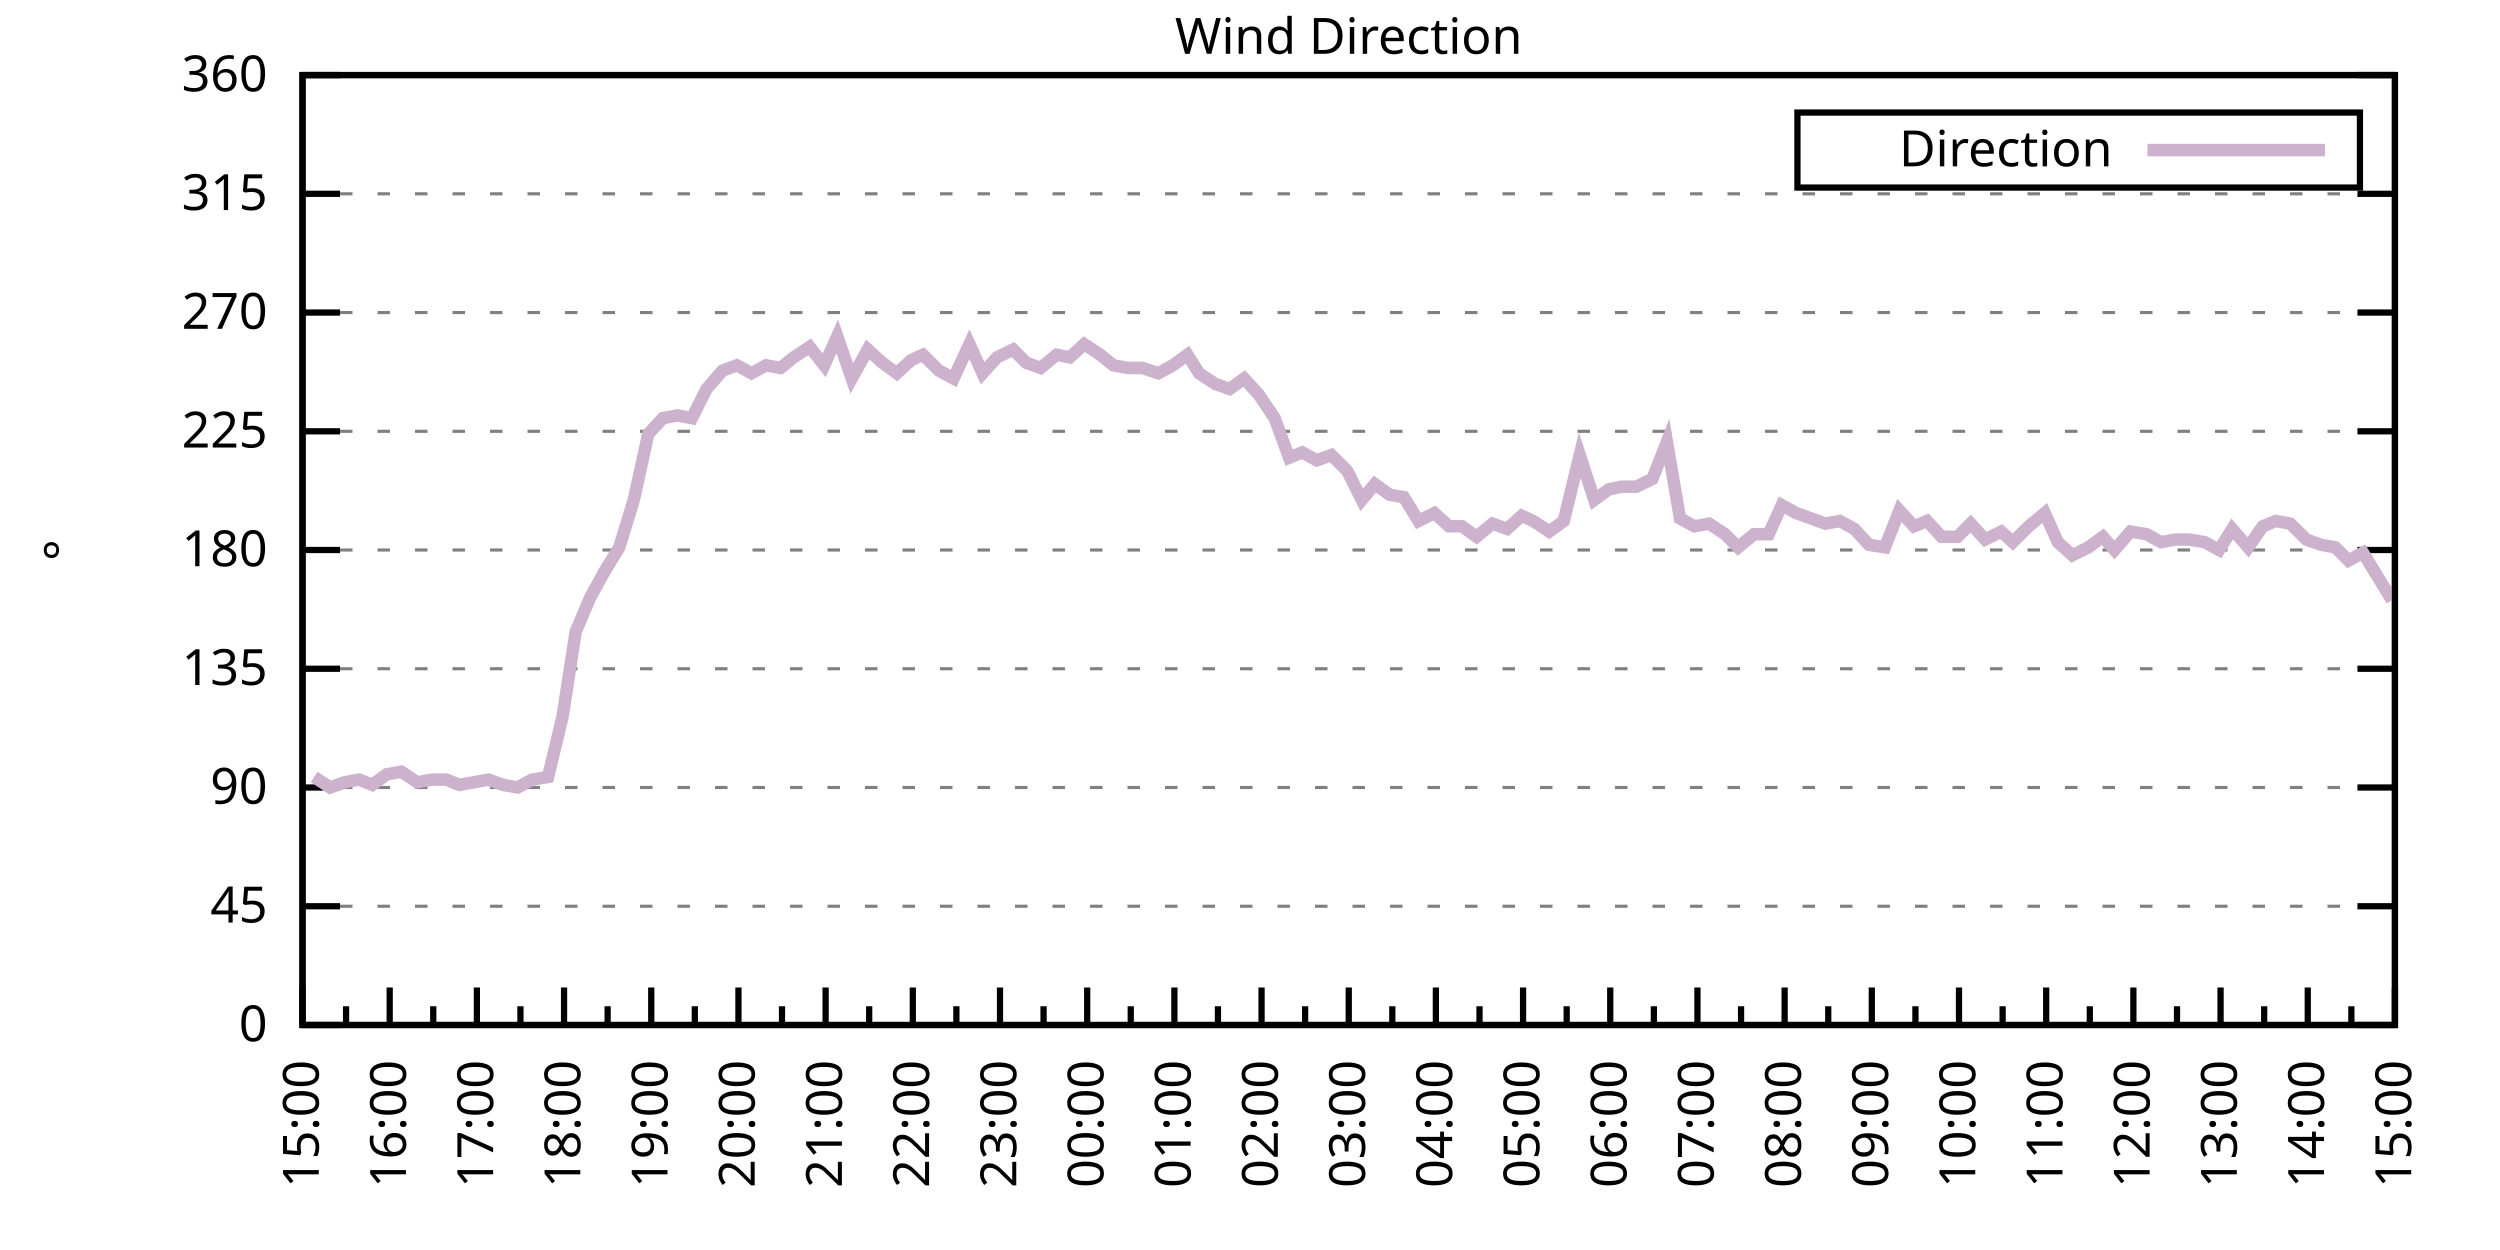
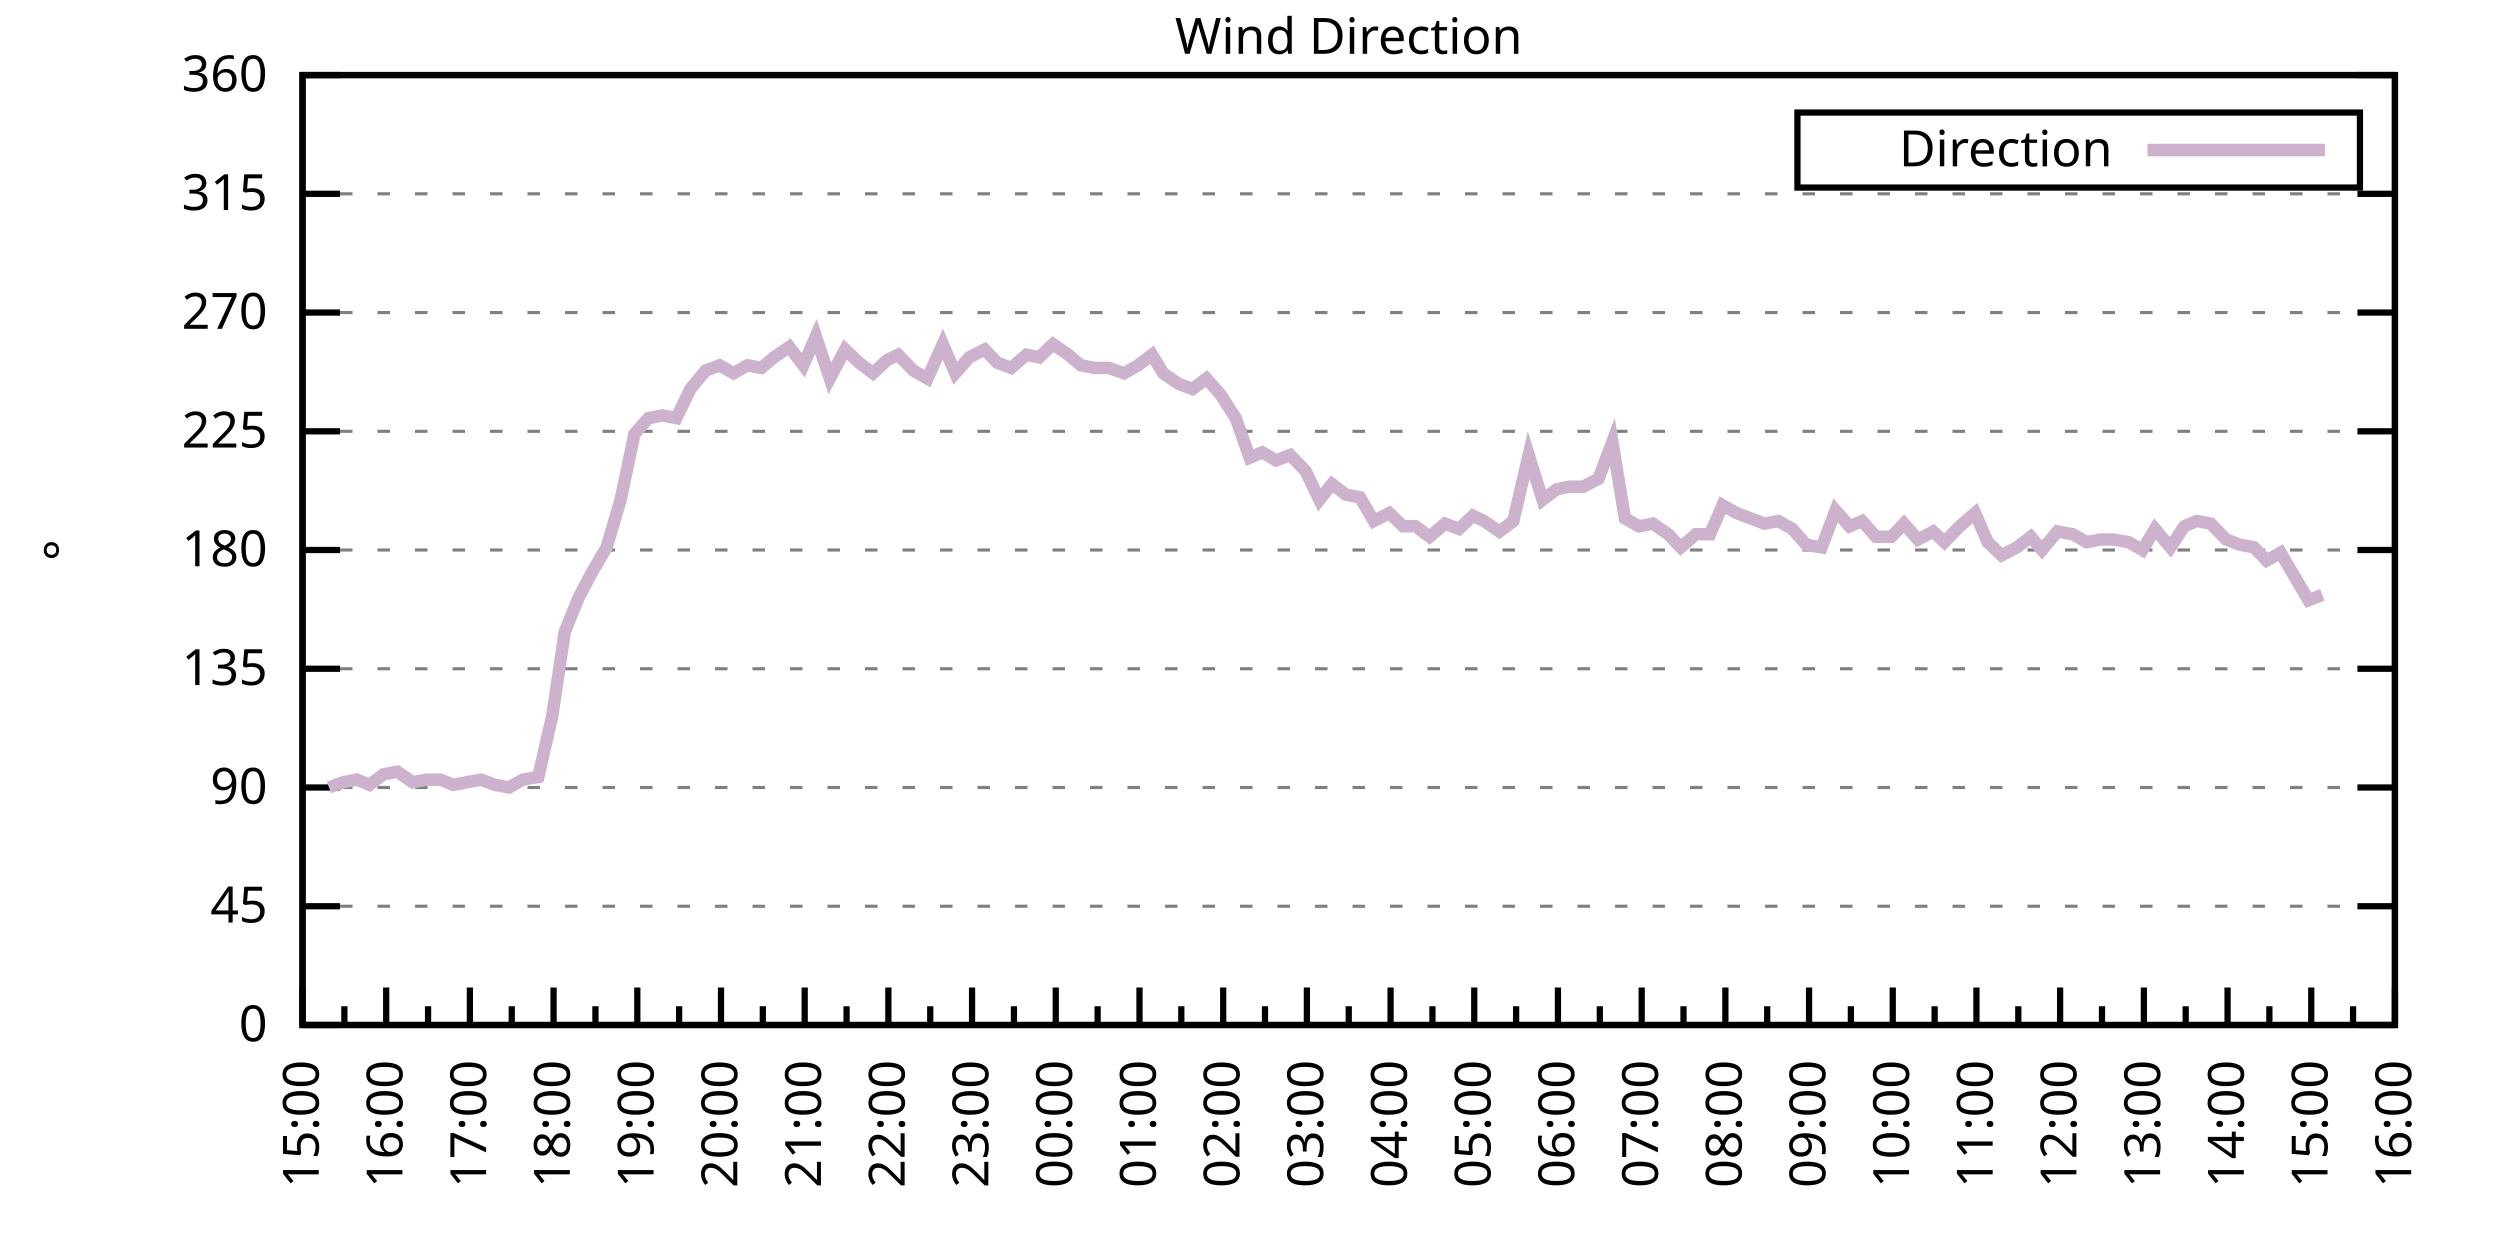
<svg xmlns="http://www.w3.org/2000/svg" xmlns:xlink="http://www.w3.org/1999/xlink" width="400" height="200" viewBox="0 0 400 200">
  <g id="gnuplot_canvas">
    <rect x="0" y="0" width="400" height="200" fill="none" />
    <defs>
      <circle id="gpDot" r="0.5" stroke-width="0.5" stroke="currentColor" />
      <path id="gpPt0" stroke-width="0.333" stroke="currentColor" d="M-1,0 h2 M0,-1 v2" />
      <path id="gpPt1" stroke-width="0.333" stroke="currentColor" d="M-1,-1 L1,1 M1,-1 L-1,1" />
      <path id="gpPt2" stroke-width="0.333" stroke="currentColor" d="M-1,0 L1,0 M0,-1 L0,1 M-1,-1 L1,1 M-1,1 L1,-1" />
      <rect id="gpPt3" stroke-width="0.333" stroke="currentColor" x="-1" y="-1" width="2" height="2" />
      <rect id="gpPt4" stroke-width="0.333" stroke="currentColor" fill="currentColor" x="-1" y="-1" width="2" height="2" />
      <circle id="gpPt5" stroke-width="0.333" stroke="currentColor" cx="0" cy="0" r="1" />
      <use xlink:href="#gpPt5" id="gpPt6" fill="currentColor" stroke="none" />
      <path id="gpPt7" stroke-width="0.333" stroke="currentColor" d="M0,-1.33 L-1.33,0.67 L1.33,0.67 z" />
      <use xlink:href="#gpPt7" id="gpPt8" fill="currentColor" stroke="none" />
      <use xlink:href="#gpPt7" id="gpPt9" stroke="currentColor" transform="rotate(180)" />
      <use xlink:href="#gpPt9" id="gpPt10" fill="currentColor" stroke="none" />
      <use xlink:href="#gpPt3" id="gpPt11" stroke="currentColor" transform="rotate(45)" />
      <use xlink:href="#gpPt11" id="gpPt12" fill="currentColor" stroke="none" />
      <path id="gpPt13" stroke-width="0.333" stroke="currentColor" d="M0,1.330 L1.265,0.411 L0.782,-1.067 L-0.782,-1.076 L-1.265,0.411 z" />
      <use xlink:href="#gpPt13" id="gpPt14" fill="currentColor" stroke="none" />
      <filter id="textbox" filterUnits="objectBoundingBox" x="0" y="0" height="1" width="1">
        <feFlood flood-color="white" flood-opacity="1" result="bgnd" />
        <feComposite in="SourceGraphic" in2="bgnd" operator="atop" />
      </filter>
      <filter id="greybox" filterUnits="objectBoundingBox" x="0" y="0" height="1" width="1">
        <feFlood flood-color="lightgrey" flood-opacity="1" result="grey" />
        <feComposite in="SourceGraphic" in2="grey" operator="atop" />
      </filter>
    </defs>
    <g fill="none" color="white" stroke="currentColor" stroke-width="1.00" stroke-linecap="butt" stroke-linejoin="miter">
</g>
    <g fill="none" color="black" stroke="currentColor" stroke-width="1.00" stroke-linecap="butt" stroke-linejoin="miter">
      <g stroke="none" shape-rendering="crispEdges">
        <polygon fill="rgb(255, 255, 255)" points="48.40,164.00 383.18,164.00 383.18,12.02 48.40,12.02 " />
      </g>
    </g>
    <g fill="none" color="black" stroke="currentColor" stroke-width="1.00" stroke-linecap="butt" stroke-linejoin="miter">
</g>
    <g fill="none" color="black" stroke="black" stroke-width="0.50" stroke-linecap="butt" stroke-linejoin="miter">
</g>
    <g fill="none" color="gray" stroke="currentColor" stroke-width="0.50" stroke-linecap="butt" stroke-linejoin="miter">
      <path stroke="gray" stroke-dasharray="2,4" class="gridline" d="M48.40,164.00 L383.19,164.00  " />
    </g>
    <g fill="none" color="gray" stroke="gray" stroke-width="1.00" stroke-linecap="butt" stroke-linejoin="miter">
</g>
    <g fill="none" color="black" stroke="currentColor" stroke-width="1.00" stroke-linecap="butt" stroke-linejoin="miter">
      <path stroke="black" d="M48.40,164.00 L54.40,164.00 M383.19,164.00 L377.19,164.00  " />
      <g transform="translate(42.80,166.60)" stroke="none" fill="black" font-family="Sans" font-size="8.00" text-anchor="end">
        <text>
          <tspan font-family="Sans"> 0</tspan>
        </text>
      </g>
    </g>
    <g fill="none" color="black" stroke="currentColor" stroke-width="1.00" stroke-linecap="butt" stroke-linejoin="miter">
</g>
    <g fill="none" color="black" stroke="black" stroke-width="0.50" stroke-linecap="butt" stroke-linejoin="miter">
</g>
    <g fill="none" color="gray" stroke="currentColor" stroke-width="0.50" stroke-linecap="butt" stroke-linejoin="miter">
      <path stroke="gray" stroke-dasharray="2,4" class="gridline" d="M48.40,145.00 L383.19,145.00  " />
    </g>
    <g fill="none" color="gray" stroke="gray" stroke-width="1.00" stroke-linecap="butt" stroke-linejoin="miter">
</g>
    <g fill="none" color="black" stroke="currentColor" stroke-width="1.00" stroke-linecap="butt" stroke-linejoin="miter">
      <path stroke="black" d="M48.40,145.00 L54.40,145.00 M383.19,145.00 L377.19,145.00  " />
      <g transform="translate(42.80,147.60)" stroke="none" fill="black" font-family="Sans" font-size="8.00" text-anchor="end">
        <text>
          <tspan font-family="Sans"> 45</tspan>
        </text>
      </g>
    </g>
    <g fill="none" color="black" stroke="currentColor" stroke-width="1.00" stroke-linecap="butt" stroke-linejoin="miter">
</g>
    <g fill="none" color="black" stroke="black" stroke-width="0.50" stroke-linecap="butt" stroke-linejoin="miter">
</g>
    <g fill="none" color="gray" stroke="currentColor" stroke-width="0.50" stroke-linecap="butt" stroke-linejoin="miter">
      <path stroke="gray" stroke-dasharray="2,4" class="gridline" d="M48.40,126.00 L383.19,126.00  " />
    </g>
    <g fill="none" color="gray" stroke="gray" stroke-width="1.00" stroke-linecap="butt" stroke-linejoin="miter">
</g>
    <g fill="none" color="black" stroke="currentColor" stroke-width="1.00" stroke-linecap="butt" stroke-linejoin="miter">
      <path stroke="black" d="M48.40,126.00 L54.40,126.00 M383.19,126.00 L377.19,126.00  " />
      <g transform="translate(42.80,128.60)" stroke="none" fill="black" font-family="Sans" font-size="8.00" text-anchor="end">
        <text>
          <tspan font-family="Sans"> 90</tspan>
        </text>
      </g>
    </g>
    <g fill="none" color="black" stroke="currentColor" stroke-width="1.00" stroke-linecap="butt" stroke-linejoin="miter">
</g>
    <g fill="none" color="black" stroke="black" stroke-width="0.50" stroke-linecap="butt" stroke-linejoin="miter">
</g>
    <g fill="none" color="gray" stroke="currentColor" stroke-width="0.50" stroke-linecap="butt" stroke-linejoin="miter">
      <path stroke="gray" stroke-dasharray="2,4" class="gridline" d="M48.40,107.00 L383.19,107.00  " />
    </g>
    <g fill="none" color="gray" stroke="gray" stroke-width="1.00" stroke-linecap="butt" stroke-linejoin="miter">
</g>
    <g fill="none" color="black" stroke="currentColor" stroke-width="1.00" stroke-linecap="butt" stroke-linejoin="miter">
      <path stroke="black" d="M48.40,107.00 L54.40,107.00 M383.19,107.00 L377.19,107.00  " />
      <g transform="translate(42.80,109.60)" stroke="none" fill="black" font-family="Sans" font-size="8.00" text-anchor="end">
        <text>
          <tspan font-family="Sans"> 135</tspan>
        </text>
      </g>
    </g>
    <g fill="none" color="black" stroke="currentColor" stroke-width="1.00" stroke-linecap="butt" stroke-linejoin="miter">
</g>
    <g fill="none" color="black" stroke="black" stroke-width="0.50" stroke-linecap="butt" stroke-linejoin="miter">
</g>
    <g fill="none" color="gray" stroke="currentColor" stroke-width="0.50" stroke-linecap="butt" stroke-linejoin="miter">
      <path stroke="gray" stroke-dasharray="2,4" class="gridline" d="M48.40,88.00 L383.19,88.00  " />
    </g>
    <g fill="none" color="gray" stroke="gray" stroke-width="1.00" stroke-linecap="butt" stroke-linejoin="miter">
</g>
    <g fill="none" color="black" stroke="currentColor" stroke-width="1.00" stroke-linecap="butt" stroke-linejoin="miter">
      <path stroke="black" d="M48.40,88.00 L54.40,88.00 M383.19,88.00 L377.19,88.00  " />
      <g transform="translate(42.80,90.60)" stroke="none" fill="black" font-family="Sans" font-size="8.00" text-anchor="end">
        <text>
          <tspan font-family="Sans"> 180</tspan>
        </text>
      </g>
    </g>
    <g fill="none" color="black" stroke="currentColor" stroke-width="1.00" stroke-linecap="butt" stroke-linejoin="miter">
</g>
    <g fill="none" color="black" stroke="black" stroke-width="0.50" stroke-linecap="butt" stroke-linejoin="miter">
</g>
    <g fill="none" color="gray" stroke="currentColor" stroke-width="0.50" stroke-linecap="butt" stroke-linejoin="miter">
      <path stroke="gray" stroke-dasharray="2,4" class="gridline" d="M48.40,69.01 L383.19,69.01  " />
    </g>
    <g fill="none" color="gray" stroke="gray" stroke-width="1.00" stroke-linecap="butt" stroke-linejoin="miter">
</g>
    <g fill="none" color="black" stroke="currentColor" stroke-width="1.00" stroke-linecap="butt" stroke-linejoin="miter">
      <path stroke="black" d="M48.40,69.01 L54.40,69.01 M383.19,69.01 L377.19,69.01  " />
      <g transform="translate(42.80,71.61)" stroke="none" fill="black" font-family="Sans" font-size="8.00" text-anchor="end">
        <text>
          <tspan font-family="Sans"> 225</tspan>
        </text>
      </g>
    </g>
    <g fill="none" color="black" stroke="currentColor" stroke-width="1.00" stroke-linecap="butt" stroke-linejoin="miter">
</g>
    <g fill="none" color="black" stroke="black" stroke-width="0.50" stroke-linecap="butt" stroke-linejoin="miter">
</g>
    <g fill="none" color="gray" stroke="currentColor" stroke-width="0.50" stroke-linecap="butt" stroke-linejoin="miter">
      <path stroke="gray" stroke-dasharray="2,4" class="gridline" d="M48.40,50.01 L383.19,50.01  " />
    </g>
    <g fill="none" color="gray" stroke="gray" stroke-width="1.00" stroke-linecap="butt" stroke-linejoin="miter">
</g>
    <g fill="none" color="black" stroke="currentColor" stroke-width="1.00" stroke-linecap="butt" stroke-linejoin="miter">
      <path stroke="black" d="M48.40,50.01 L54.40,50.01 M383.19,50.01 L377.19,50.01  " />
      <g transform="translate(42.80,52.61)" stroke="none" fill="black" font-family="Sans" font-size="8.00" text-anchor="end">
        <text>
          <tspan font-family="Sans"> 270</tspan>
        </text>
      </g>
    </g>
    <g fill="none" color="black" stroke="currentColor" stroke-width="1.00" stroke-linecap="butt" stroke-linejoin="miter">
</g>
    <g fill="none" color="black" stroke="black" stroke-width="0.50" stroke-linecap="butt" stroke-linejoin="miter">
</g>
    <g fill="none" color="gray" stroke="currentColor" stroke-width="0.50" stroke-linecap="butt" stroke-linejoin="miter">
      <path stroke="gray" stroke-dasharray="2,4" class="gridline" d="M48.40,31.01 L383.19,31.01  " />
    </g>
    <g fill="none" color="gray" stroke="gray" stroke-width="1.00" stroke-linecap="butt" stroke-linejoin="miter">
</g>
    <g fill="none" color="black" stroke="currentColor" stroke-width="1.00" stroke-linecap="butt" stroke-linejoin="miter">
      <path stroke="black" d="M48.40,31.01 L54.40,31.01 M383.19,31.01 L377.19,31.01  " />
      <g transform="translate(42.80,33.61)" stroke="none" fill="black" font-family="Sans" font-size="8.00" text-anchor="end">
        <text>
          <tspan font-family="Sans"> 315</tspan>
        </text>
      </g>
    </g>
    <g fill="none" color="black" stroke="currentColor" stroke-width="1.00" stroke-linecap="butt" stroke-linejoin="miter">
</g>
    <g fill="none" color="black" stroke="black" stroke-width="0.50" stroke-linecap="butt" stroke-linejoin="miter">
</g>
    <g fill="none" color="gray" stroke="currentColor" stroke-width="0.50" stroke-linecap="butt" stroke-linejoin="miter">
      <path stroke="gray" stroke-dasharray="2,4" class="gridline" d="M48.40,12.01 L383.19,12.01  " />
    </g>
    <g fill="none" color="gray" stroke="gray" stroke-width="1.00" stroke-linecap="butt" stroke-linejoin="miter">
</g>
    <g fill="none" color="black" stroke="currentColor" stroke-width="1.00" stroke-linecap="butt" stroke-linejoin="miter">
      <path stroke="black" d="M48.40,12.01 L54.40,12.01 M383.19,12.01 L377.19,12.01  " />
      <g transform="translate(42.80,14.61)" stroke="none" fill="black" font-family="Sans" font-size="8.00" text-anchor="end">
        <text>
          <tspan font-family="Sans"> 360</tspan>
        </text>
      </g>
    </g>
    <g fill="none" color="black" stroke="currentColor" stroke-width="1.00" stroke-linecap="butt" stroke-linejoin="miter">
      <path stroke="black" d="M48.40,164.00 L48.40,158.00  " />
      <g transform="translate(51.00,169.60) rotate(270)" stroke="none" fill="black" font-family="Sans" font-size="8.00" text-anchor="end">
        <text>
          <tspan font-family="Sans">15:00</tspan>
        </text>
      </g>
    </g>
    <g fill="none" color="black" stroke="currentColor" stroke-width="1.00" stroke-linecap="butt" stroke-linejoin="miter">
-       <path stroke="black" d="M55.37,164.00 L55.37,161.00 M62.35,164.00 L62.35,158.00  " />
-       <g transform="translate(64.95,169.60) rotate(270)" stroke="none" fill="black" font-family="Sans" font-size="8.00" text-anchor="end">
+       <path stroke="black" d="M55.10,164.00 L55.10,161.00 M61.79,164.00 L61.79,158.00  " />
+       <g transform="translate(64.39,169.60) rotate(270)" stroke="none" fill="black" font-family="Sans" font-size="8.00" text-anchor="end">
        <text>
          <tspan font-family="Sans">16:00</tspan>
        </text>
      </g>
    </g>
    <g fill="none" color="black" stroke="currentColor" stroke-width="1.00" stroke-linecap="butt" stroke-linejoin="miter">
-       <path stroke="black" d="M69.32,164.00 L69.32,161.00 M76.30,164.00 L76.30,158.00  " />
-       <g transform="translate(78.90,169.60) rotate(270)" stroke="none" fill="black" font-family="Sans" font-size="8.00" text-anchor="end">
+       <path stroke="black" d="M68.49,164.00 L68.49,161.00 M75.18,164.00 L75.18,158.00  " />
+       <g transform="translate(77.78,169.60) rotate(270)" stroke="none" fill="black" font-family="Sans" font-size="8.00" text-anchor="end">
        <text>
          <tspan font-family="Sans">17:00</tspan>
        </text>
      </g>
    </g>
    <g fill="none" color="black" stroke="currentColor" stroke-width="1.00" stroke-linecap="butt" stroke-linejoin="miter">
-       <path stroke="black" d="M83.27,164.00 L83.27,161.00 M90.25,164.00 L90.25,158.00  " />
-       <g transform="translate(92.85,169.60) rotate(270)" stroke="none" fill="black" font-family="Sans" font-size="8.00" text-anchor="end">
+       <path stroke="black" d="M81.88,164.00 L81.88,161.00 M88.57,164.00 L88.57,158.00  " />
+       <g transform="translate(91.17,169.60) rotate(270)" stroke="none" fill="black" font-family="Sans" font-size="8.00" text-anchor="end">
        <text>
          <tspan font-family="Sans">18:00</tspan>
        </text>
      </g>
    </g>
    <g fill="none" color="black" stroke="currentColor" stroke-width="1.00" stroke-linecap="butt" stroke-linejoin="miter">
-       <path stroke="black" d="M97.22,164.00 L97.22,161.00 M104.20,164.00 L104.20,158.00  " />
-       <g transform="translate(106.80,169.60) rotate(270)" stroke="none" fill="black" font-family="Sans" font-size="8.00" text-anchor="end">
+       <path stroke="black" d="M95.27,164.00 L95.27,161.00 M101.97,164.00 L101.97,158.00  " />
+       <g transform="translate(104.57,169.60) rotate(270)" stroke="none" fill="black" font-family="Sans" font-size="8.00" text-anchor="end">
        <text>
          <tspan font-family="Sans">19:00</tspan>
        </text>
      </g>
    </g>
    <g fill="none" color="black" stroke="currentColor" stroke-width="1.00" stroke-linecap="butt" stroke-linejoin="miter">
-       <path stroke="black" d="M111.17,164.00 L111.17,161.00 M118.15,164.00 L118.15,158.00  " />
-       <g transform="translate(120.75,169.60) rotate(270)" stroke="none" fill="black" font-family="Sans" font-size="8.00" text-anchor="end">
+       <path stroke="black" d="M108.66,164.00 L108.66,161.00 M115.36,164.00 L115.36,158.00  " />
+       <g transform="translate(117.96,169.60) rotate(270)" stroke="none" fill="black" font-family="Sans" font-size="8.00" text-anchor="end">
        <text>
          <tspan font-family="Sans">20:00</tspan>
        </text>
      </g>
    </g>
    <g fill="none" color="black" stroke="currentColor" stroke-width="1.00" stroke-linecap="butt" stroke-linejoin="miter">
-       <path stroke="black" d="M125.12,164.00 L125.12,161.00 M132.10,164.00 L132.10,158.00  " />
-       <g transform="translate(134.70,169.60) rotate(270)" stroke="none" fill="black" font-family="Sans" font-size="8.00" text-anchor="end">
+       <path stroke="black" d="M122.05,164.00 L122.05,161.00 M128.75,164.00 L128.75,158.00  " />
+       <g transform="translate(131.35,169.60) rotate(270)" stroke="none" fill="black" font-family="Sans" font-size="8.00" text-anchor="end">
        <text>
          <tspan font-family="Sans">21:00</tspan>
        </text>
      </g>
    </g>
    <g fill="none" color="black" stroke="currentColor" stroke-width="1.00" stroke-linecap="butt" stroke-linejoin="miter">
-       <path stroke="black" d="M139.07,164.00 L139.07,161.00 M146.05,164.00 L146.05,158.00  " />
-       <g transform="translate(148.65,169.60) rotate(270)" stroke="none" fill="black" font-family="Sans" font-size="8.00" text-anchor="end">
+       <path stroke="black" d="M135.45,164.00 L135.45,161.00 M142.14,164.00 L142.14,158.00  " />
+       <g transform="translate(144.74,169.60) rotate(270)" stroke="none" fill="black" font-family="Sans" font-size="8.00" text-anchor="end">
        <text>
          <tspan font-family="Sans">22:00</tspan>
        </text>
      </g>
    </g>
    <g fill="none" color="black" stroke="currentColor" stroke-width="1.00" stroke-linecap="butt" stroke-linejoin="miter">
-       <path stroke="black" d="M153.02,164.00 L153.02,161.00 M160.00,164.00 L160.00,158.00  " />
-       <g transform="translate(162.60,169.60) rotate(270)" stroke="none" fill="black" font-family="Sans" font-size="8.00" text-anchor="end">
+       <path stroke="black" d="M148.84,164.00 L148.84,161.00 M155.53,164.00 L155.53,158.00  " />
+       <g transform="translate(158.13,169.60) rotate(270)" stroke="none" fill="black" font-family="Sans" font-size="8.00" text-anchor="end">
        <text>
          <tspan font-family="Sans">23:00</tspan>
        </text>
      </g>
    </g>
    <g fill="none" color="black" stroke="currentColor" stroke-width="1.00" stroke-linecap="butt" stroke-linejoin="miter">
-       <path stroke="black" d="M166.97,164.00 L166.97,161.00 M173.95,164.00 L173.95,158.00  " />
-       <g transform="translate(176.55,169.60) rotate(270)" stroke="none" fill="black" font-family="Sans" font-size="8.00" text-anchor="end">
+       <path stroke="black" d="M162.23,164.00 L162.23,161.00 M168.92,164.00 L168.92,158.00  " />
+       <g transform="translate(171.52,169.60) rotate(270)" stroke="none" fill="black" font-family="Sans" font-size="8.00" text-anchor="end">
        <text>
          <tspan font-family="Sans">00:00</tspan>
        </text>
      </g>
    </g>
    <g fill="none" color="black" stroke="currentColor" stroke-width="1.00" stroke-linecap="butt" stroke-linejoin="miter">
-       <path stroke="black" d="M180.92,164.00 L180.92,161.00 M187.90,164.00 L187.90,158.00  " />
-       <g transform="translate(190.50,169.60) rotate(270)" stroke="none" fill="black" font-family="Sans" font-size="8.00" text-anchor="end">
+       <path stroke="black" d="M175.62,164.00 L175.62,161.00 M182.32,164.00 L182.32,158.00  " />
+       <g transform="translate(184.92,169.60) rotate(270)" stroke="none" fill="black" font-family="Sans" font-size="8.00" text-anchor="end">
        <text>
          <tspan font-family="Sans">01:00</tspan>
        </text>
      </g>
    </g>
    <g fill="none" color="black" stroke="currentColor" stroke-width="1.00" stroke-linecap="butt" stroke-linejoin="miter">
-       <path stroke="black" d="M194.87,164.00 L194.87,161.00 M201.85,164.00 L201.85,158.00  " />
-       <g transform="translate(204.45,169.60) rotate(270)" stroke="none" fill="black" font-family="Sans" font-size="8.00" text-anchor="end">
+       <path stroke="black" d="M189.01,164.00 L189.01,161.00 M195.71,164.00 L195.71,158.00  " />
+       <g transform="translate(198.31,169.60) rotate(270)" stroke="none" fill="black" font-family="Sans" font-size="8.00" text-anchor="end">
        <text>
          <tspan font-family="Sans">02:00</tspan>
        </text>
      </g>
    </g>
    <g fill="none" color="black" stroke="currentColor" stroke-width="1.00" stroke-linecap="butt" stroke-linejoin="miter">
-       <path stroke="black" d="M208.82,164.00 L208.82,161.00 M215.80,164.00 L215.80,158.00  " />
-       <g transform="translate(218.40,169.60) rotate(270)" stroke="none" fill="black" font-family="Sans" font-size="8.00" text-anchor="end">
+       <path stroke="black" d="M202.40,164.00 L202.40,161.00 M209.10,164.00 L209.10,158.00  " />
+       <g transform="translate(211.70,169.60) rotate(270)" stroke="none" fill="black" font-family="Sans" font-size="8.00" text-anchor="end">
        <text>
          <tspan font-family="Sans">03:00</tspan>
        </text>
      </g>
    </g>
    <g fill="none" color="black" stroke="currentColor" stroke-width="1.00" stroke-linecap="butt" stroke-linejoin="miter">
-       <path stroke="black" d="M222.77,164.00 L222.77,161.00 M229.74,164.00 L229.74,158.00  " />
-       <g transform="translate(232.34,169.60) rotate(270)" stroke="none" fill="black" font-family="Sans" font-size="8.00" text-anchor="end">
+       <path stroke="black" d="M215.80,164.00 L215.80,161.00 M222.49,164.00 L222.49,158.00  " />
+       <g transform="translate(225.09,169.60) rotate(270)" stroke="none" fill="black" font-family="Sans" font-size="8.00" text-anchor="end">
        <text>
          <tspan font-family="Sans">04:00</tspan>
        </text>
      </g>
    </g>
    <g fill="none" color="black" stroke="currentColor" stroke-width="1.00" stroke-linecap="butt" stroke-linejoin="miter">
-       <path stroke="black" d="M236.72,164.00 L236.72,161.00 M243.69,164.00 L243.69,158.00  " />
-       <g transform="translate(246.29,169.60) rotate(270)" stroke="none" fill="black" font-family="Sans" font-size="8.00" text-anchor="end">
+       <path stroke="black" d="M229.19,164.00 L229.19,161.00 M235.88,164.00 L235.88,158.00  " />
+       <g transform="translate(238.48,169.60) rotate(270)" stroke="none" fill="black" font-family="Sans" font-size="8.00" text-anchor="end">
        <text>
          <tspan font-family="Sans">05:00</tspan>
        </text>
      </g>
    </g>
    <g fill="none" color="black" stroke="currentColor" stroke-width="1.00" stroke-linecap="butt" stroke-linejoin="miter">
-       <path stroke="black" d="M250.67,164.00 L250.67,161.00 M257.64,164.00 L257.64,158.00  " />
-       <g transform="translate(260.24,169.60) rotate(270)" stroke="none" fill="black" font-family="Sans" font-size="8.00" text-anchor="end">
+       <path stroke="black" d="M242.58,164.00 L242.58,161.00 M249.27,164.00 L249.27,158.00  " />
+       <g transform="translate(251.87,169.60) rotate(270)" stroke="none" fill="black" font-family="Sans" font-size="8.00" text-anchor="end">
        <text>
          <tspan font-family="Sans">06:00</tspan>
        </text>
      </g>
    </g>
    <g fill="none" color="black" stroke="currentColor" stroke-width="1.00" stroke-linecap="butt" stroke-linejoin="miter">
-       <path stroke="black" d="M264.62,164.00 L264.62,161.00 M271.59,164.00 L271.59,158.00  " />
-       <g transform="translate(274.19,169.60) rotate(270)" stroke="none" fill="black" font-family="Sans" font-size="8.00" text-anchor="end">
+       <path stroke="black" d="M255.97,164.00 L255.97,161.00 M262.67,164.00 L262.67,158.00  " />
+       <g transform="translate(265.27,169.60) rotate(270)" stroke="none" fill="black" font-family="Sans" font-size="8.00" text-anchor="end">
        <text>
          <tspan font-family="Sans">07:00</tspan>
        </text>
      </g>
    </g>
    <g fill="none" color="black" stroke="currentColor" stroke-width="1.00" stroke-linecap="butt" stroke-linejoin="miter">
-       <path stroke="black" d="M278.57,164.00 L278.57,161.00 M285.54,164.00 L285.54,158.00  " />
-       <g transform="translate(288.14,169.60) rotate(270)" stroke="none" fill="black" font-family="Sans" font-size="8.00" text-anchor="end">
+       <path stroke="black" d="M269.36,164.00 L269.36,161.00 M276.06,164.00 L276.06,158.00  " />
+       <g transform="translate(278.66,169.60) rotate(270)" stroke="none" fill="black" font-family="Sans" font-size="8.00" text-anchor="end">
        <text>
          <tspan font-family="Sans">08:00</tspan>
        </text>
      </g>
    </g>
    <g fill="none" color="black" stroke="currentColor" stroke-width="1.00" stroke-linecap="butt" stroke-linejoin="miter">
-       <path stroke="black" d="M292.52,164.00 L292.52,161.00 M299.49,164.00 L299.49,158.00  " />
-       <g transform="translate(302.09,169.60) rotate(270)" stroke="none" fill="black" font-family="Sans" font-size="8.00" text-anchor="end">
+       <path stroke="black" d="M282.75,164.00 L282.75,161.00 M289.45,164.00 L289.45,158.00  " />
+       <g transform="translate(292.05,169.60) rotate(270)" stroke="none" fill="black" font-family="Sans" font-size="8.00" text-anchor="end">
        <text>
          <tspan font-family="Sans">09:00</tspan>
        </text>
      </g>
    </g>
    <g fill="none" color="black" stroke="currentColor" stroke-width="1.00" stroke-linecap="butt" stroke-linejoin="miter">
-       <path stroke="black" d="M306.47,164.00 L306.47,161.00 M313.44,164.00 L313.44,158.00  " />
-       <g transform="translate(316.04,169.60) rotate(270)" stroke="none" fill="black" font-family="Sans" font-size="8.00" text-anchor="end">
+       <path stroke="black" d="M296.14,164.00 L296.14,161.00 M302.84,164.00 L302.84,158.00  " />
+       <g transform="translate(305.44,169.60) rotate(270)" stroke="none" fill="black" font-family="Sans" font-size="8.00" text-anchor="end">
        <text>
          <tspan font-family="Sans">10:00</tspan>
        </text>
      </g>
    </g>
    <g fill="none" color="black" stroke="currentColor" stroke-width="1.00" stroke-linecap="butt" stroke-linejoin="miter">
-       <path stroke="black" d="M320.42,164.00 L320.42,161.00 M327.39,164.00 L327.39,158.00  " />
-       <g transform="translate(329.99,169.60) rotate(270)" stroke="none" fill="black" font-family="Sans" font-size="8.00" text-anchor="end">
+       <path stroke="black" d="M309.54,164.00 L309.54,161.00 M316.23,164.00 L316.23,158.00  " />
+       <g transform="translate(318.83,169.60) rotate(270)" stroke="none" fill="black" font-family="Sans" font-size="8.00" text-anchor="end">
        <text>
          <tspan font-family="Sans">11:00</tspan>
        </text>
      </g>
    </g>
    <g fill="none" color="black" stroke="currentColor" stroke-width="1.00" stroke-linecap="butt" stroke-linejoin="miter">
-       <path stroke="black" d="M334.37,164.00 L334.37,161.00 M341.34,164.00 L341.34,158.00  " />
-       <g transform="translate(343.94,169.60) rotate(270)" stroke="none" fill="black" font-family="Sans" font-size="8.00" text-anchor="end">
+       <path stroke="black" d="M322.93,164.00 L322.93,161.00 M329.62,164.00 L329.62,158.00  " />
+       <g transform="translate(332.22,169.60) rotate(270)" stroke="none" fill="black" font-family="Sans" font-size="8.00" text-anchor="end">
        <text>
          <tspan font-family="Sans">12:00</tspan>
        </text>
      </g>
    </g>
    <g fill="none" color="black" stroke="currentColor" stroke-width="1.00" stroke-linecap="butt" stroke-linejoin="miter">
-       <path stroke="black" d="M348.32,164.00 L348.32,161.00 M355.29,164.00 L355.29,158.00  " />
-       <g transform="translate(357.89,169.60) rotate(270)" stroke="none" fill="black" font-family="Sans" font-size="8.00" text-anchor="end">
+       <path stroke="black" d="M336.32,164.00 L336.32,161.00 M343.02,164.00 L343.02,158.00  " />
+       <g transform="translate(345.62,169.60) rotate(270)" stroke="none" fill="black" font-family="Sans" font-size="8.00" text-anchor="end">
        <text>
          <tspan font-family="Sans">13:00</tspan>
        </text>
      </g>
    </g>
    <g fill="none" color="black" stroke="currentColor" stroke-width="1.00" stroke-linecap="butt" stroke-linejoin="miter">
-       <path stroke="black" d="M362.27,164.00 L362.27,161.00 M369.24,164.00 L369.24,158.00  " />
-       <g transform="translate(371.84,169.60) rotate(270)" stroke="none" fill="black" font-family="Sans" font-size="8.00" text-anchor="end">
+       <path stroke="black" d="M349.71,164.00 L349.71,161.00 M356.41,164.00 L356.41,158.00  " />
+       <g transform="translate(359.01,169.60) rotate(270)" stroke="none" fill="black" font-family="Sans" font-size="8.00" text-anchor="end">
        <text>
          <tspan font-family="Sans">14:00</tspan>
        </text>
      </g>
    </g>
    <g fill="none" color="black" stroke="currentColor" stroke-width="1.00" stroke-linecap="butt" stroke-linejoin="miter">
-       <path stroke="black" d="M376.22,164.00 L376.22,161.00 M383.19,164.00 L383.19,158.00  " />
+       <path stroke="black" d="M363.10,164.00 L363.10,161.00 M369.80,164.00 L369.80,158.00  " />
+       <g transform="translate(372.40,169.60) rotate(270)" stroke="none" fill="black" font-family="Sans" font-size="8.00" text-anchor="end">
+         <text>
+           <tspan font-family="Sans">15:00</tspan>
+         </text>
+       </g>
+     </g>
+     <g fill="none" color="black" stroke="currentColor" stroke-width="1.00" stroke-linecap="butt" stroke-linejoin="miter">
+       <path stroke="black" d="M376.49,164.00 L376.49,161.00 M383.19,164.00 L383.19,158.00  " />
      <g transform="translate(385.79,169.60) rotate(270)" stroke="none" fill="black" font-family="Sans" font-size="8.00" text-anchor="end">
        <text>
-           <tspan font-family="Sans">15:00</tspan>
+           <tspan font-family="Sans">16:00</tspan>
        </text>
      </g>
    </g>
    <g fill="none" color="black" stroke="currentColor" stroke-width="1.00" stroke-linecap="butt" stroke-linejoin="miter">
</g>
    <g fill="none" color="black" stroke="currentColor" stroke-width="1.00" stroke-linecap="butt" stroke-linejoin="miter">
      <path stroke="black" d="M48.40,12.01 L48.40,164.00 L383.19,164.00 L383.19,12.01 L48.40,12.01 Z  " />
    </g>
    <g fill="none" color="black" stroke="currentColor" stroke-width="1.00" stroke-linecap="butt" stroke-linejoin="miter">
      <g transform="translate(12.80,88.01) rotate(270)" stroke="none" fill="black" font-family="Sans" font-size="8.00" text-anchor="middle">
        <text>
          <tspan font-family="Sans">°</tspan>
        </text>
      </g>
    </g>
    <g fill="none" color="black" stroke="currentColor" stroke-width="1.00" stroke-linecap="butt" stroke-linejoin="miter">
</g>
    <g fill="none" color="black" stroke="currentColor" stroke-width="1.00" stroke-linecap="butt" stroke-linejoin="miter">
      <path stroke="black" d="M287.59,30.01 L287.59,18.01 L377.59,18.01 L377.59,30.01 L287.59,30.01 Z  " />
    </g>
    <g id="Wind_direction_plot_1">
      <g fill="none" color="white" stroke="black" stroke-width="2.00" stroke-linecap="butt" stroke-linejoin="miter">
</g>
      <g fill="none" color="black" stroke="currentColor" stroke-width="2.00" stroke-linecap="butt" stroke-linejoin="miter">
        <g transform="translate(337.99,26.61)" stroke="none" fill="black" font-family="Sans" font-size="8.00" text-anchor="end">
          <text>
            <tspan font-family="Sans">Direction</tspan>
          </text>
        </g>
      </g>
      <g fill="none" color="black" stroke="currentColor" stroke-width="2.00" stroke-linecap="butt" stroke-linejoin="miter">
-         <path stroke="rgb(204, 178, 204)" d="M343.59,24.01 L371.99,24.01 M50.26,124.31 L52.82,126.00 L55.14,125.16 L57.47,124.74 L59.56,125.58 L61.88,123.89   L64.21,123.47 L66.77,125.16 L69.09,124.74 L71.42,124.74 L73.51,125.58 L75.83,125.16 L78.16,124.74 L80.48,125.58   L82.81,126.00 L85.13,124.74 L87.69,124.31 L90.02,114.60 L92.11,101.09 L94.43,95.60 L96.76,91.38 L99.08,87.58   L101.41,79.98 L103.73,69.43 L106.06,66.90 L108.38,66.47 L110.71,66.90 L113.03,62.25 L115.59,59.30 L117.92,58.45   L120.24,59.72 L122.57,58.45 L124.89,58.87 L126.98,57.18 L129.54,55.50 L131.87,58.45 L133.96,53.81 L136.28,60.56   L138.84,55.92 L141.16,58.03 L143.49,59.72 L145.81,57.61 L147.67,56.76 L150.23,59.30 L152.56,60.56 L155.11,55.07   L157.21,59.72 L159.53,57.18 L162.09,55.92 L164.18,58.03 L166.51,58.87 L169.06,56.76 L171.16,57.18 L173.48,55.07   L176.04,56.76 L178.13,58.45 L180.46,58.87 L182.78,58.87 L185.34,59.72 L187.66,58.45 L189.99,56.76 L191.85,59.72   L194.41,61.41 L196.73,62.25 L199.06,60.56 L201.38,63.10 L203.94,66.90 L206.26,73.23 L208.36,72.38 L210.68,73.65   L213.01,72.81 L215.56,75.34 L217.89,79.98 L219.98,77.45 L222.30,79.14 L224.63,79.56 L226.95,83.36 L229.51,82.09   L231.84,84.21 L233.93,84.21 L236.25,85.89 L238.81,83.78 L241.14,84.63 L243.46,82.52 L245.32,83.36 L247.88,85.05   L250.20,83.36 L252.76,72.81 L255.09,79.98 L257.41,78.29 L259.50,77.87 L261.83,77.87 L264.39,76.61 L266.71,70.70   L268.80,82.94 L271.13,84.21 L273.45,83.78 L276.01,85.47 L278.10,87.58 L280.66,85.47 L282.99,85.47 L285.08,80.83   L287.40,82.09 L292.05,83.78 L294.38,83.36 L296.70,84.63 L299.03,87.16 L301.58,87.58 L303.91,81.67 L306.23,84.21   L308.33,83.36 L310.65,85.89 L313.21,85.89 L315.30,83.78 L317.63,86.32 L320.18,85.05 L322.04,86.74 L324.60,84.21   L327.16,82.09 L329.25,86.74 L331.58,88.85 L334.13,87.58 L336.46,85.89 L338.32,88.00 L340.88,85.05 L343.43,85.47   L345.76,86.74 L348.08,86.32 L350.18,86.32 L352.73,86.74 L355.06,88.00 L357.15,84.63 L359.71,87.58 L362.03,84.21   L364.13,83.36 L366.45,83.78 L369.01,86.32 L371.33,87.16 L373.66,87.58 L375.75,89.69 L378.08,88.43 L380.40,92.23   L382.73,96.03  " />
+         <path stroke="rgb(204, 178, 204)" d="M343.59,24.01 L371.99,24.01 M52.64,126.00 L54.87,125.16 L57.10,124.74 L59.11,125.58 L61.35,123.89 L63.58,123.47   L66.03,125.16 L68.26,124.74 L70.50,124.74 L72.50,125.58 L74.74,125.16 L76.97,124.74 L79.20,125.58 L81.43,126.00   L83.66,124.74 L86.12,124.31 L88.35,114.60 L90.36,101.09 L92.59,95.60 L94.82,91.38 L97.06,87.58 L99.29,79.98   L101.52,69.43 L103.75,66.90 L105.98,66.47 L108.22,66.90 L110.45,62.25 L112.90,59.30 L115.13,58.45 L117.37,59.72   L119.60,58.45 L121.83,58.87 L123.84,57.18 L126.29,55.50 L128.53,58.45 L130.54,53.81 L132.77,60.56 L135.22,55.92   L137.45,58.03 L139.69,59.72 L141.92,57.61 L143.70,56.76 L146.16,59.30 L148.39,60.56 L150.85,55.07 L152.85,59.72   L155.09,57.18 L157.54,55.92 L159.55,58.03 L161.78,58.87 L164.24,56.76 L166.25,57.18 L168.48,55.07 L170.93,56.76   L172.94,58.45 L175.17,58.87 L177.41,58.87 L179.86,59.72 L182.09,58.45 L184.32,56.76 L186.11,59.72 L188.57,61.41   L190.80,62.25 L193.03,60.56 L195.26,63.10 L197.72,66.90 L199.95,73.23 L201.96,72.38 L204.19,73.65 L206.42,72.81   L208.88,75.34 L211.11,79.98 L213.12,77.45 L215.35,79.14 L217.58,79.56 L219.81,83.36 L222.27,82.09 L224.50,84.21   L226.51,84.21 L228.74,85.89 L231.20,83.78 L233.43,84.63 L235.66,82.52 L237.44,83.36 L239.90,85.05 L242.13,83.36   L244.59,72.81 L246.82,79.98 L249.05,78.29 L251.06,77.87 L253.29,77.87 L255.75,76.61 L257.98,70.70 L259.99,82.94   L262.22,84.21 L264.45,83.78 L266.91,85.47 L268.92,87.58 L271.37,85.47 L273.60,85.47 L275.61,80.83 L277.84,82.09   L282.31,83.78 L284.54,83.36 L286.77,84.63 L289.00,87.16 L291.46,87.58 L293.69,81.67 L295.92,84.21 L297.93,83.36   L300.16,85.89 L302.62,85.89 L304.63,83.78 L306.86,86.32 L309.31,85.05 L311.10,86.74 L313.55,84.21 L316.01,82.09   L318.02,86.74 L320.25,88.85 L322.70,87.58 L324.94,85.89 L326.72,88.00 L329.18,85.05 L331.63,85.47 L333.86,86.74   L336.10,86.32 L338.10,86.32 L340.56,86.74 L342.79,88.00 L344.80,84.63 L347.26,87.58 L349.49,84.21 L351.50,83.36   L353.73,83.78 L356.18,86.32 L358.42,87.16 L360.65,87.58 L362.66,89.69 L364.89,88.43 L367.12,92.23 L369.35,96.03   L371.58,95.18  " />
      </g>
    </g>
    <g fill="none" color="black" stroke="currentColor" stroke-width="2.00" stroke-linecap="butt" stroke-linejoin="miter">
</g>
    <g fill="none" color="black" stroke="black" stroke-width="1.00" stroke-linecap="butt" stroke-linejoin="miter">
</g>
    <g fill="none" color="black" stroke="currentColor" stroke-width="1.00" stroke-linecap="butt" stroke-linejoin="miter">
      <path stroke="black" d="M48.40,12.01 L48.40,164.00 L383.19,164.00 L383.19,12.01 L48.40,12.01 Z  " />
    </g>
    <g fill="none" color="black" stroke="currentColor" stroke-width="1.00" stroke-linecap="butt" stroke-linejoin="miter">
      <g transform="translate(215.79,8.61)" stroke="none" fill="black" font-family="Sans" font-size="8.00" text-anchor="middle">
        <text>
          <tspan font-family="Sans">Wind Direction</tspan>
        </text>
      </g>
    </g>
    <g fill="none" color="black" stroke="currentColor" stroke-width="1.00" stroke-linecap="butt" stroke-linejoin="miter">
</g>
  </g>
</svg>
